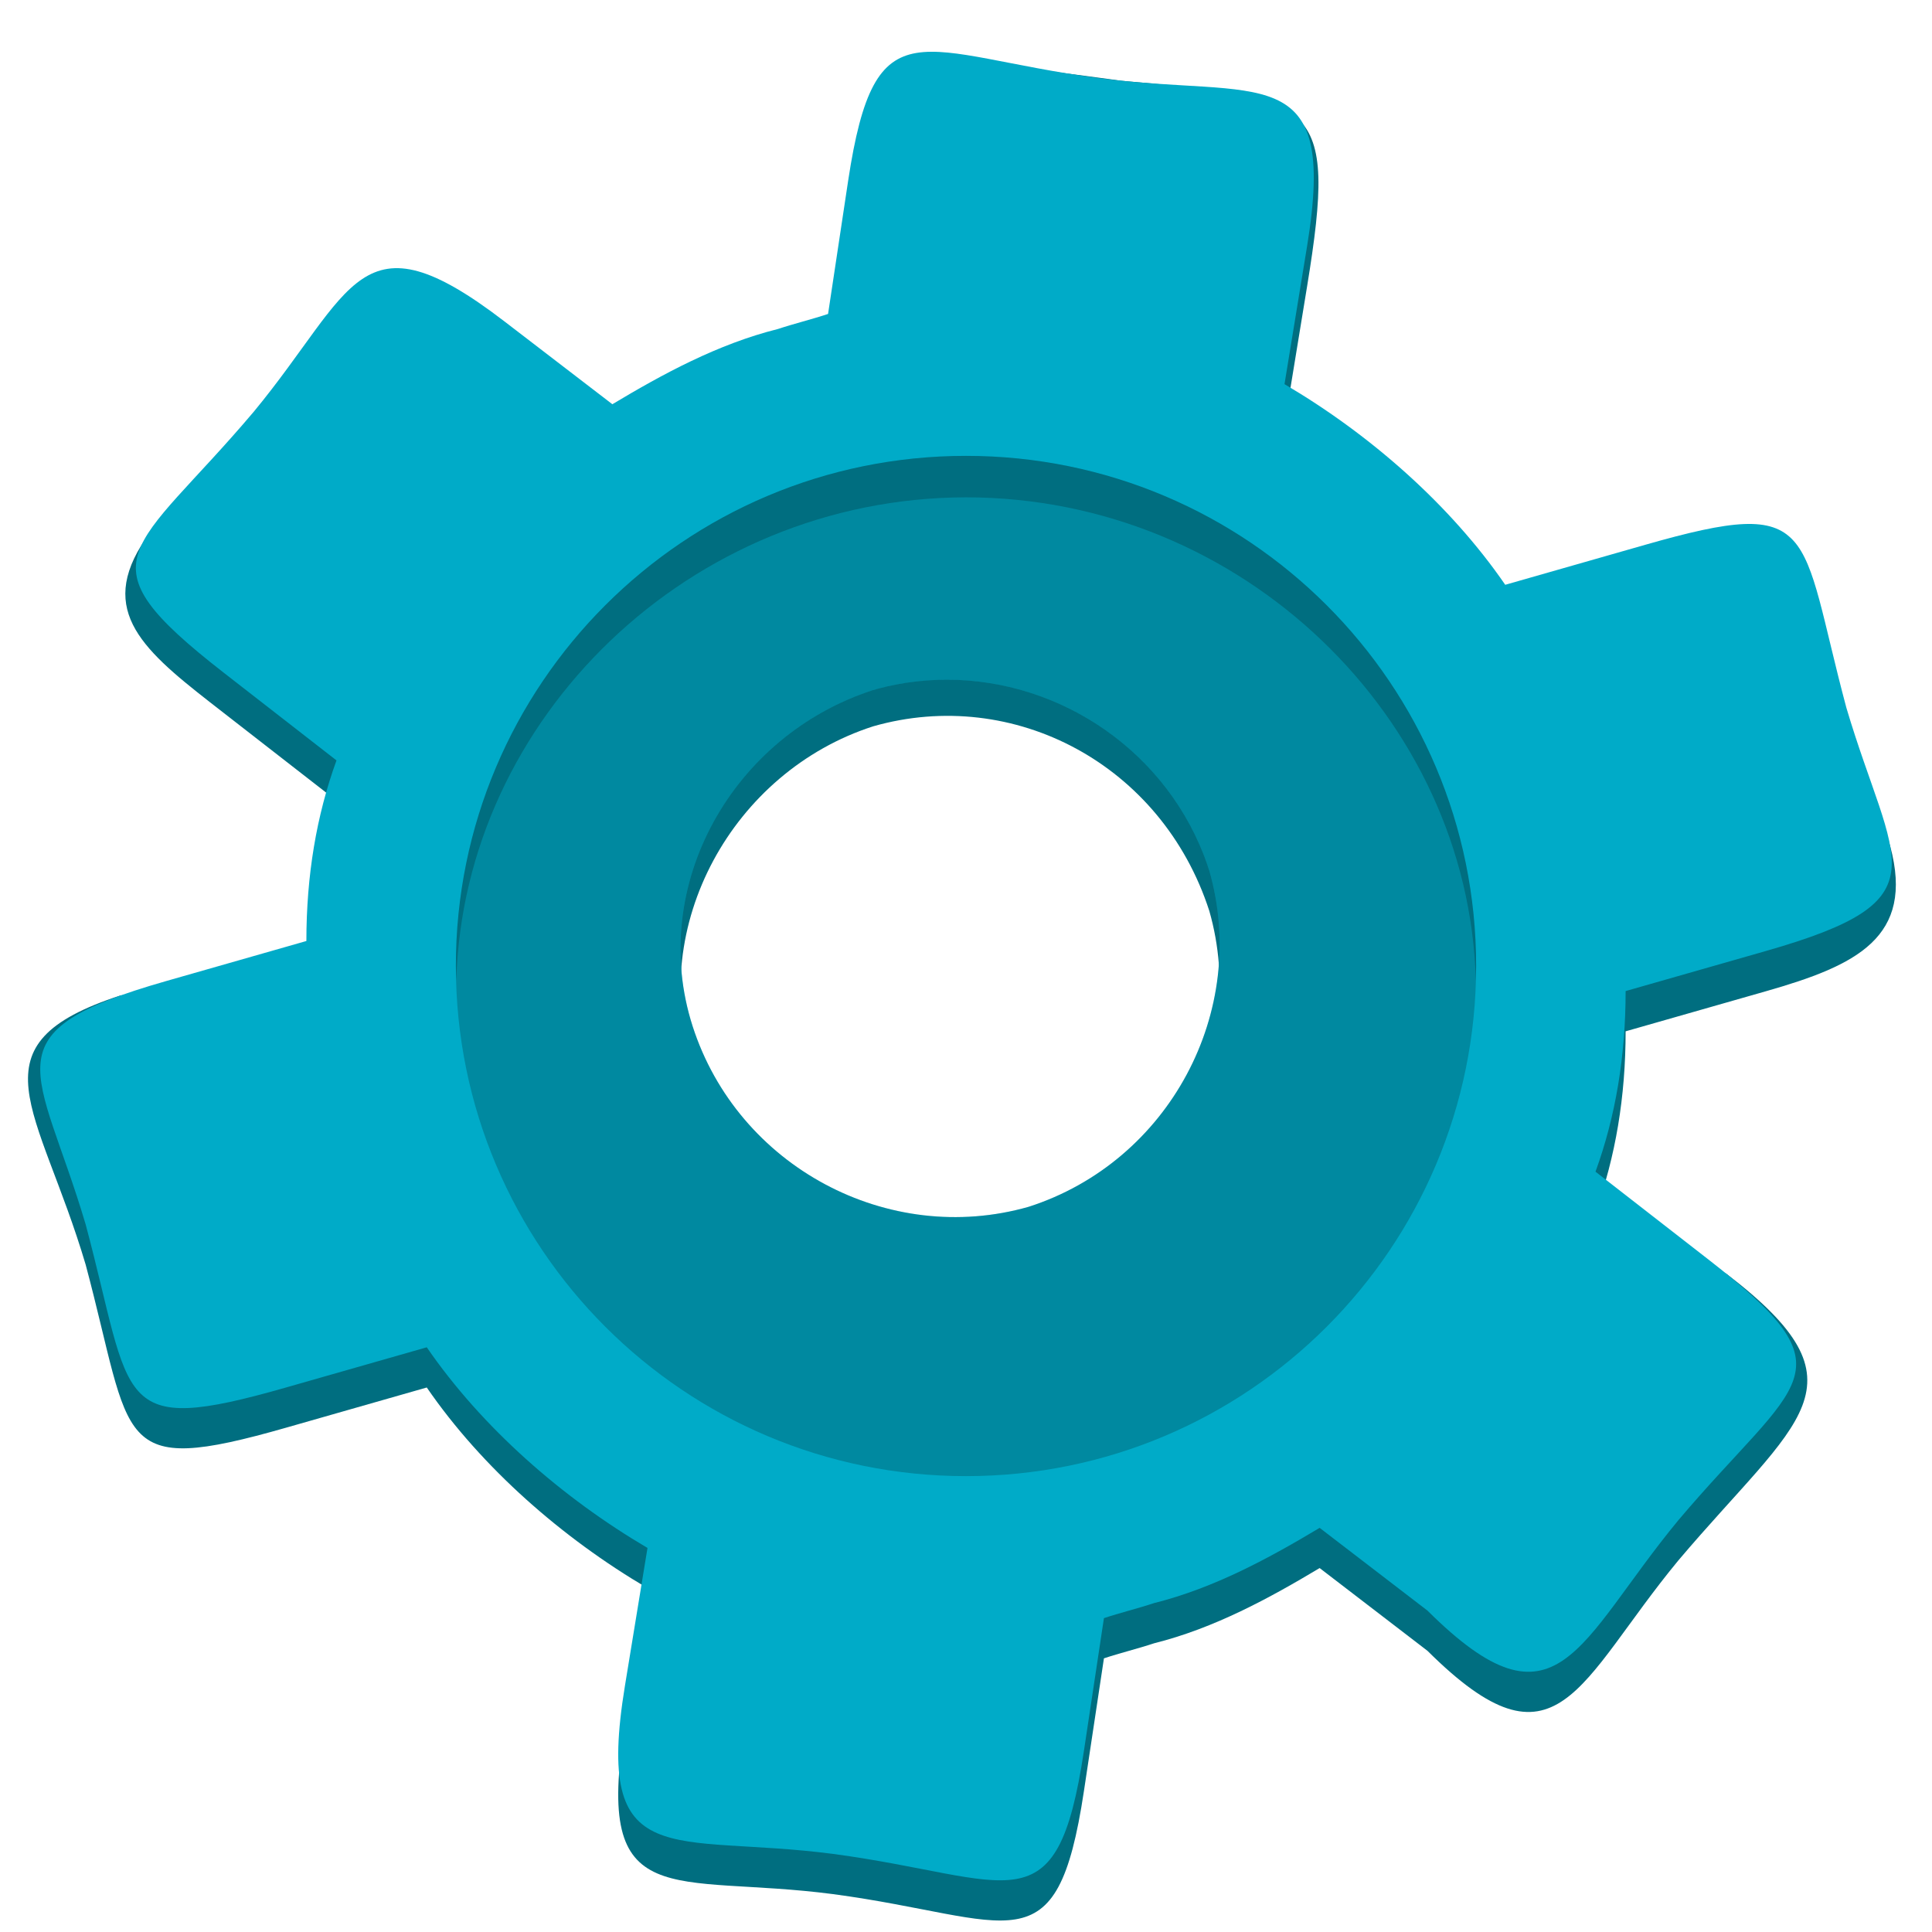
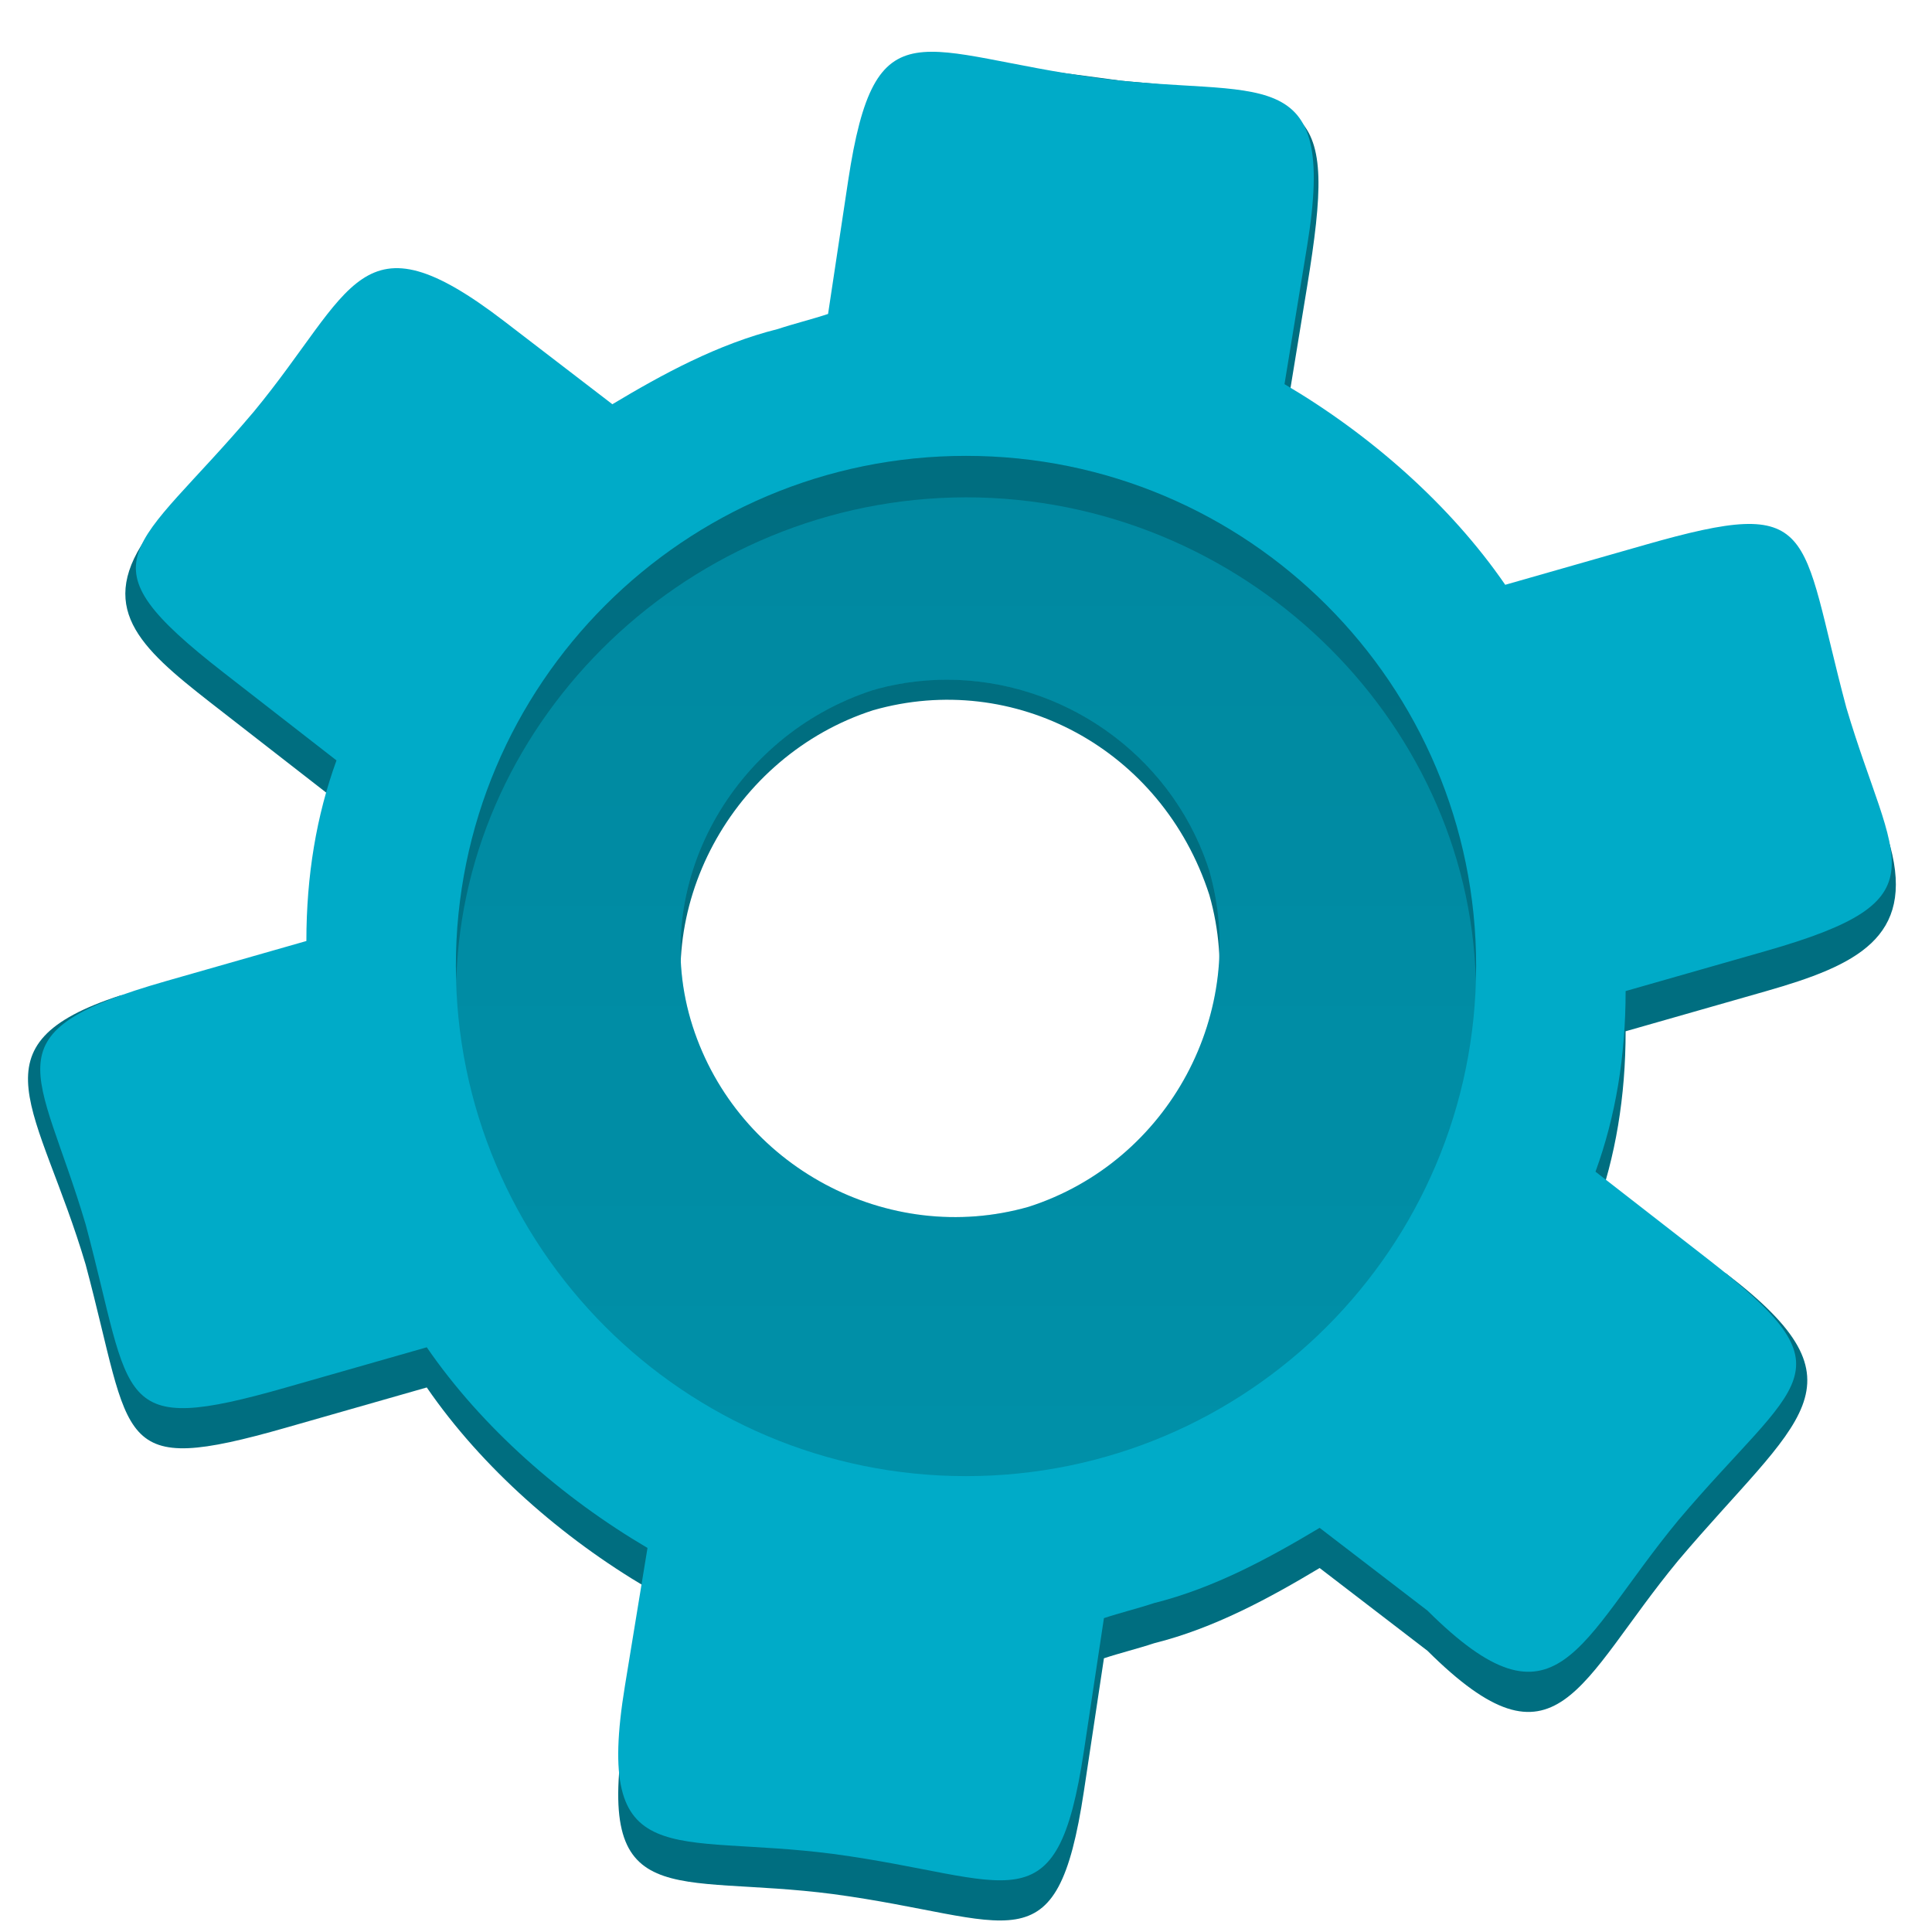
- <svg xmlns="http://www.w3.org/2000/svg" width="48" version="1.0" viewBox="0 0 48 48" height="48">
-   <path style="fill:#006e80" d="m 45.872,18.582 c -1.185,-4.431 -0.659,-5.286 -4.985,-4.05 l -3.49,.997 c -1.371,-1.994 -3.365,-3.739 -5.484,-4.985 l .561,-3.427 c 0.771,-4.71 0.191,-4.677 -4.615,-5.111 -4.459,-0.597 -6.112,-0.99 -6.789,3.491 l -.498,3.303 c -0.374,0.125 -0.872,0.249 -1.246,0.374 -1.496,0.374 -2.866,1.122 -4.113,1.869 l -2.679,-2.056 c -3.619,-2.777 -3.733,-0.781 -6.231,2.243 -1.494,1.767 -2.341,1.587 -2.795,2.324 -1.084,1.761 0.221,2.736 2.047,4.156 l 2.804,2.181 c -0.499,1.371 -0.748,2.866 -0.748,4.487 l -4.616,.353 c -3.774,1.226 -2.031,2.76 -0.867,6.688 1.185,4.431 0.659,5.286 4.985,4.05 l 3.49,-.997 c 1.371,1.994 3.365,3.739 5.484,4.985 l -.561,3.427 c -0.771,4.71 1.169,3.653 5.172,4.175 4.459,0.597 5.555,1.925 6.231,-2.555 l .498,-3.303 c 0.374,-0.125 0.872,-0.249 1.246,-0.374 1.496,-0.374 2.866,-1.122 4.113,-1.869 l 2.679,2.056 c 3.235,3.216 3.733,0.781 6.231,-2.243 2.989,-3.534 4.831,-4.345 1.192,-7.128 l -3.248,-1.533 c 0.499,-1.371 0.748,-2.866 0.748,-4.487 l 3.49,-.997 c 2.242,-0.64 3.695,-1.334 3.084,-3.602 -0.23,-0.855 -0.508,-0.478 -1.09,-2.442 z  m -20.314,12.4 c -3.49,0.997 -7.228,-0.997 -8.35,-4.487 -1.122,-3.49 0.997,-7.328 4.487,-8.45 3.49,-0.997 7.173,0.948 8.35,4.587 0.997,3.49 -0.997,7.228 -4.487,8.35 z " />
+ <svg xmlns="http://www.w3.org/2000/svg" xmlns:xlink="http://www.w3.org/1999/xlink" width="48" version="1.0" viewBox="0 0 48 48" height="48">
+   <defs>
+     <linearGradient id="linearGradient4">
+       <stop offset="0" />
+       <stop offset="1" style="stop-opacity:.8" />
+     </linearGradient>
+     <linearGradient xlink:href="#linearGradient4" id="linearGradient5" y1="11.326" x1="24" y2="36.674" x2="24" gradientUnits="userSpaceOnUse" />
+   </defs>
+   <path style="fill:#006e80" d="m 45.872,18.582 c -1.185,-4.431 -0.659,-5.286 -4.985,-4.05 l -3.49,0.997 C 36.026,13.535 34.032,11.79 31.914,10.544 l 0.561,-3.427 C 33.245,2.407 32.666,2.439 27.86,2.006 23.401,1.409 21.748,1.016 21.071,5.497 l -0.498,3.303 c -0.374,0.125 -0.872,0.249 -1.246,0.374 -1.496,0.374 -2.866,1.122 -4.113,1.869 l -2.679,-2.056 C 8.916,6.209 8.801,8.206 6.303,11.229 c -1.494,1.767 -2.341,1.587 -2.795,2.324 -1.084,1.761 0.221,2.736 2.047,4.156 l 2.804,2.181 c -0.499,1.371 -0.748,2.866 -0.748,4.487 l -4.616,0.353 c -3.774,1.226 -2.031,2.76 -0.867,6.688 1.185,4.431 0.659,5.286 4.985,4.05 l 3.49,-0.997 c 1.371,1.994 3.365,3.739 5.484,4.985 l -0.561,3.427 c -0.771,4.71 1.169,3.653 5.172,4.175 4.459,0.597 5.555,1.925 6.231,-2.555 l 0.498,-3.303 c 0.374,-0.125 0.872,-0.249 1.246,-0.374 1.496,-0.374 2.866,-1.122 4.113,-1.869 l 2.679,2.056 c 3.235,3.216 3.733,0.781 6.231,-2.243 2.989,-3.534 4.831,-4.345 1.192,-7.128 l -3.248,-1.533 c 0.499,-1.371 0.748,-2.866 0.748,-4.487 l 3.49,-0.997 c 2.242,-0.64 3.695,-1.334 3.084,-3.602 -0.23,-0.855 -0.508,-0.478 -1.09,-2.442 z M 25.558,30.582 c -3.49,0.997 -7.228,-0.997 -8.35,-4.487 -1.122,-3.49 0.997,-7.328 4.487,-8.45 3.49,-0.997 7.173,0.948 8.35,4.587 0.997,3.49 -0.997,7.228 -4.487,8.35 z" />
  <path style="fill:#00abc8" d="m 45.872,17.582 c -1.185,-4.431 -0.659,-5.286 -4.985,-4.05 l -3.49,.997 c -1.371,-1.994 -3.365,-3.739 -5.484,-4.985 l .561,-3.427 c 0.771,-4.71 -1.169,-3.653 -5.172,-4.175 -4.459,-0.597 -5.555,-1.925 -6.231,2.555 l -.498,3.303 c -0.374,0.125 -0.872,0.249 -1.246,0.374 -1.496,0.374 -2.866,1.122 -4.113,1.869 l -2.679,-2.056 c -3.619,-2.777 -3.733,-0.781 -6.231,2.243 -2.989,3.534 -4.4,3.64 -0.748,6.481 l 2.804,2.181 c -0.499,1.371 -0.748,2.866 -0.748,4.487 l -3.49,.997 c -4.483,1.281 -3.158,2.116 -1.994,6.044 1.185,4.431 0.659,5.286 4.985,4.05 l 3.49,-.997 c 1.371,1.994 3.365,3.739 5.484,4.985 l -.561,3.427 c -0.771,4.71 1.169,3.653 5.172,4.175 4.459,0.597 5.555,1.925 6.231,-2.555 l .498,-3.303 c 0.374,-0.125 0.872,-0.249 1.246,-0.374 1.496,-0.374 2.866,-1.122 4.113,-1.869 l 2.679,2.056 c 3.235,3.216 3.733,0.781 6.231,-2.243 2.989,-3.534 4.4,-3.64 0.748,-6.481 l -2.804,-2.181 c 0.499,-1.371 0.748,-2.866 0.748,-4.487 l 3.49,-.997 c 4.483,-1.281 3.158,-2.116 1.994,-6.044 z  m -20.314,12.4 c -3.49,0.997 -7.228,-0.997 -8.35,-4.487 -1.122,-3.49 0.997,-7.228 4.487,-8.35 3.49,-0.997 7.228,0.997 8.35,4.487 0.997,3.49 -0.997,7.228 -4.487,8.35 z " />
-   <path style="opacity:.2" d="m 24,11.326 a 12.673,12.673 0 0,0 -12.674,12.674 12.673,12.673 0 0,0 12.674,12.674 12.673,12.673 0 0,0 12.674,-12.674 12.673,12.673 0 0,0 -12.674,-12.674 z  m -.336,5.564 c 2.829,0.059 5.47,1.907 6.381,4.742 0.997,3.49 -0.997,7.228 -4.486,8.35 -3.49,0.997 -7.23,-0.997 -8.352,-4.486 -1.122,-3.49 0.999,-7.228 4.488,-8.35 0.654,-0.187 1.316,-0.269 1.969,-0.256 z " />
+   <path style="opacity:.2;fill:url(#linearGradient5)" d="M 24,11.326 C 17,11.326 11.326,17 11.326,24 11.326,31 17,36.674 24,36.674 31,36.674 36.674,31 36.674,24 36.674,17 31,11.326 24,11.326 Z m -0.336,5.564 c 2.829,0.059 5.47,1.907 6.381,4.742 0.997,3.49 -0.997,7.228 -4.486,8.35 -3.49,0.997 -7.23,-0.997 -8.352,-4.486 -1.122,-3.49 0.999,-7.228 4.488,-8.35 0.654,-0.187 1.316,-0.269 1.969,-0.256 z" />
  <path style="opacity:.2" d="m 24,11.326 c -7,0 -12.674,5.674 -12.674,12.674 l 0.012,0.344 C 11.522,17.848 17.141,12.366 24,12.356 c 6.866,0.001 12.482,5.483 12.666,11.986 0.004,-0.114 0.007,-0.228 0.008,-0.342 0,-7 -5.674,-12.674 -12.674,-12.674 z" />
</svg>
